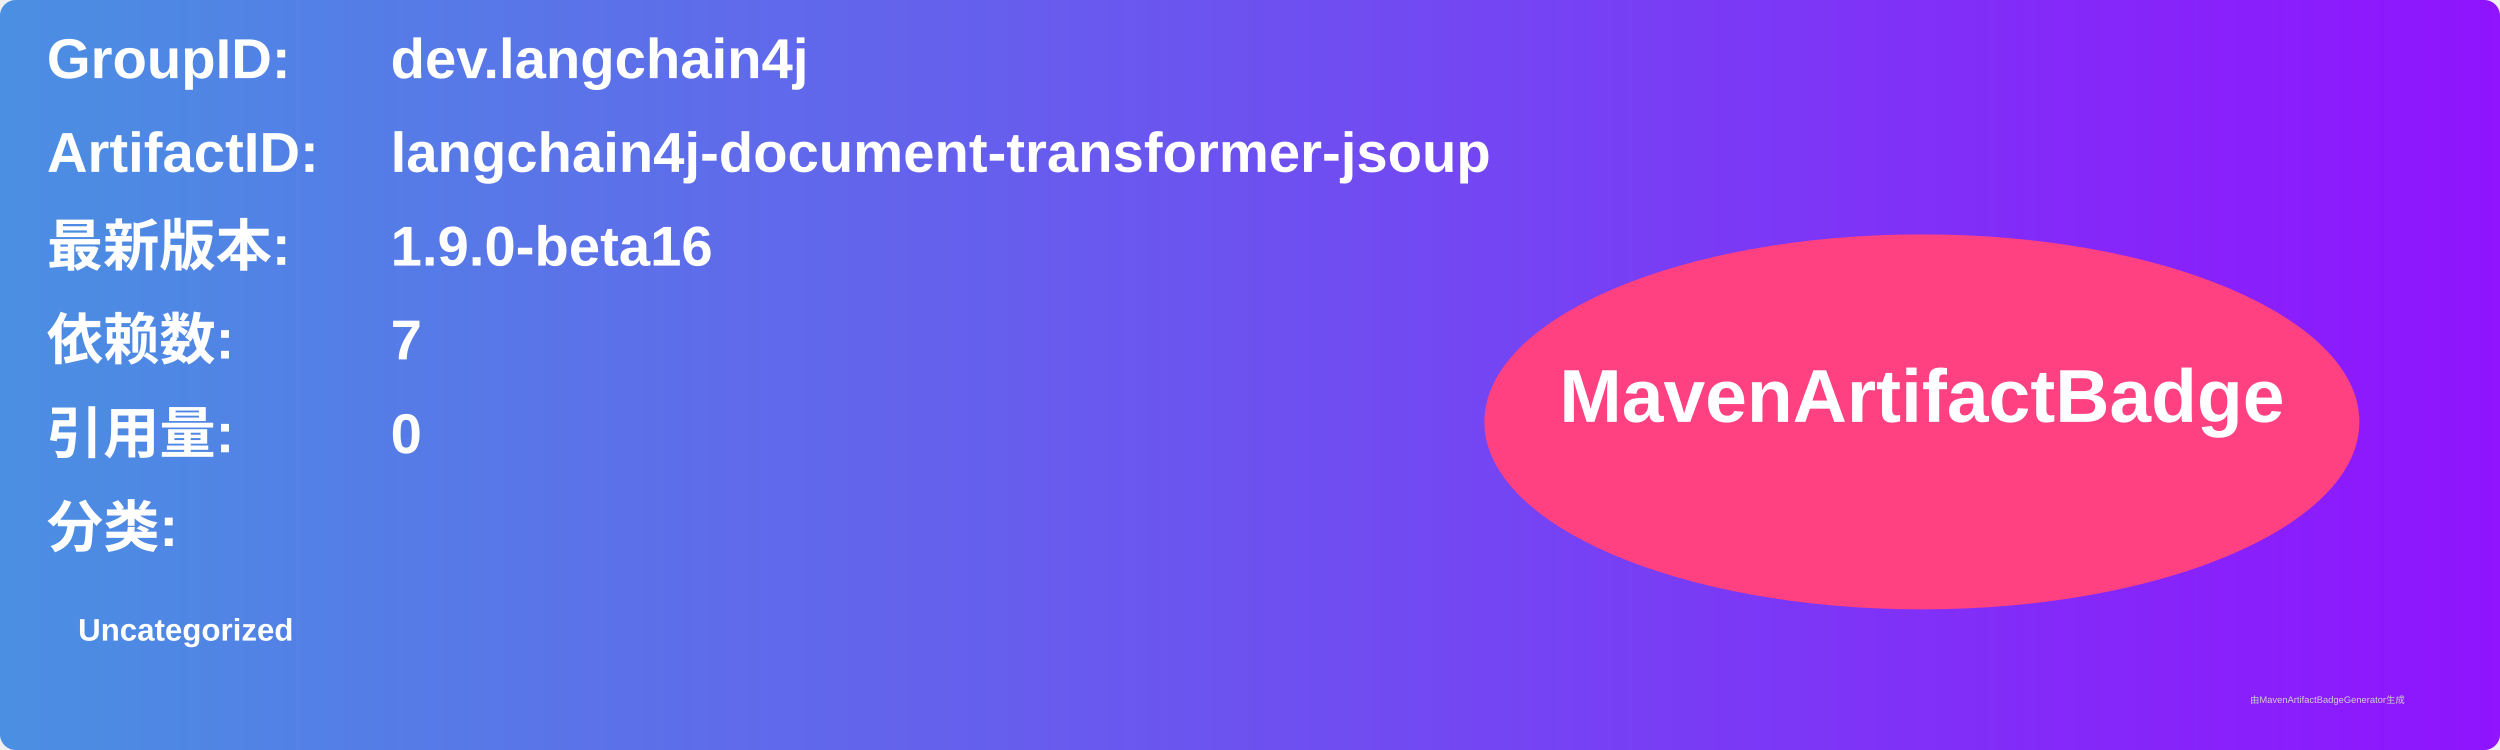
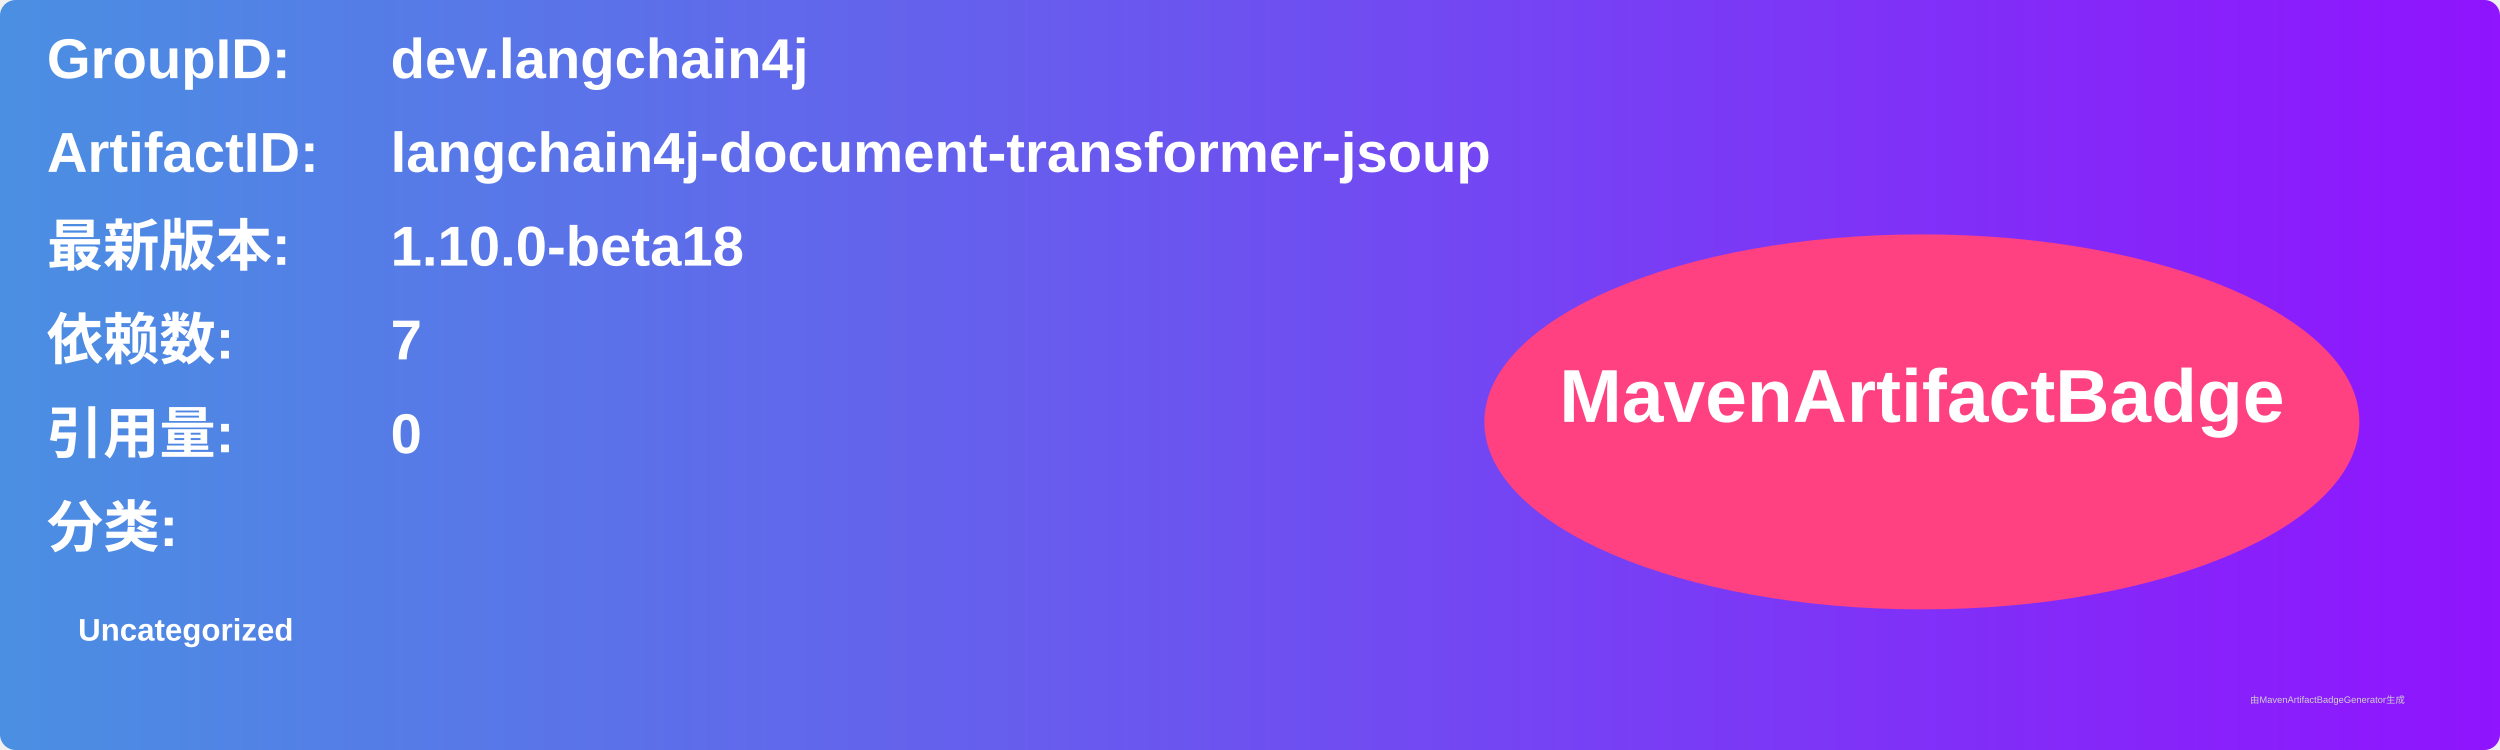
<svg xmlns="http://www.w3.org/2000/svg" width="800" height="240" viewBox="0 0 800 240">
  <linearGradient id="grad" x1="0%" y1="0%" x2="100%" y2="0%">
    <stop offset="0%" stop-color="#4a90e2" />
    <stop offset="100%" stop-color="#9013fe" />
  </linearGradient>
  <rect width="100%" height="100%" rx="5" ry="5" fill="url(#grad)" />
  <g transform="translate(15, 15)">
    <text x="0" y="10" font-family="Arial" font-size="18" fill="white" font-weight="bold" width="260">GroupID:</text>
    <text x="110" y="10" font-family="Arial" font-size="18" fill="white" font-weight="bold" width="460">dev.langchain4j</text>
    <text x="0" y="40" font-family="Arial" font-size="18" fill="white" font-weight="bold" width="260">ArtifactID:</text>
    <text x="110" y="40" font-family="Arial" font-size="18" fill="white" font-weight="bold" width="460">langchain4j-document-transformer-jsoup</text>
    <text x="0" y="70" font-family="Arial" font-size="18" fill="white" font-weight="bold">最新版本:</text>
    <text x="110" y="70" font-family="Arial" font-size="18" fill="white" font-weight="bold">
-       <tspan font-weight="bold">1.9.0-beta16</tspan>
+       <tspan font-weight="bold">1.10.0-beta18</tspan>
    </text>
    <text x="0" y="100" font-family="Arial" font-size="18" fill="white" font-weight="bold">依赖数: </text>
    <text x="110" y="100" font-family="Arial" font-size="18" fill="white">
      <tspan font-weight="bold">7</tspan>
    </text>
    <text x="0" y="130" font-family="Arial" font-size="18" fill="white" font-weight="bold">引用量: </text>
    <text x="110" y="130" font-family="Arial" font-size="18" fill="white">
      <tspan font-weight="bold">0</tspan>
    </text>
    <text x="0" y="160" font-family="Arial" font-size="18" fill="white" font-weight="bold">分类:</text>
    <text x="10" y="190" font-family="Arial" font-size="10" fill="white">
      <tspan font-weight="bold">Uncategorized</tspan>
    </text>
    <ellipse cx="600" cy="120" rx="140" ry="60" fill="#ff4081" />
    <text x="600" y="120" text-anchor="middle" font-family="Arial" font-size="24" fill="white" font-weight="bold">MavenArtifactBadge</text>
  </g>
  <text x="720" y="225" font-family="Arial" font-size="3" fill="#d0d0d0">由MavenArtifactBadgeGenerator生成</text>
</svg>
